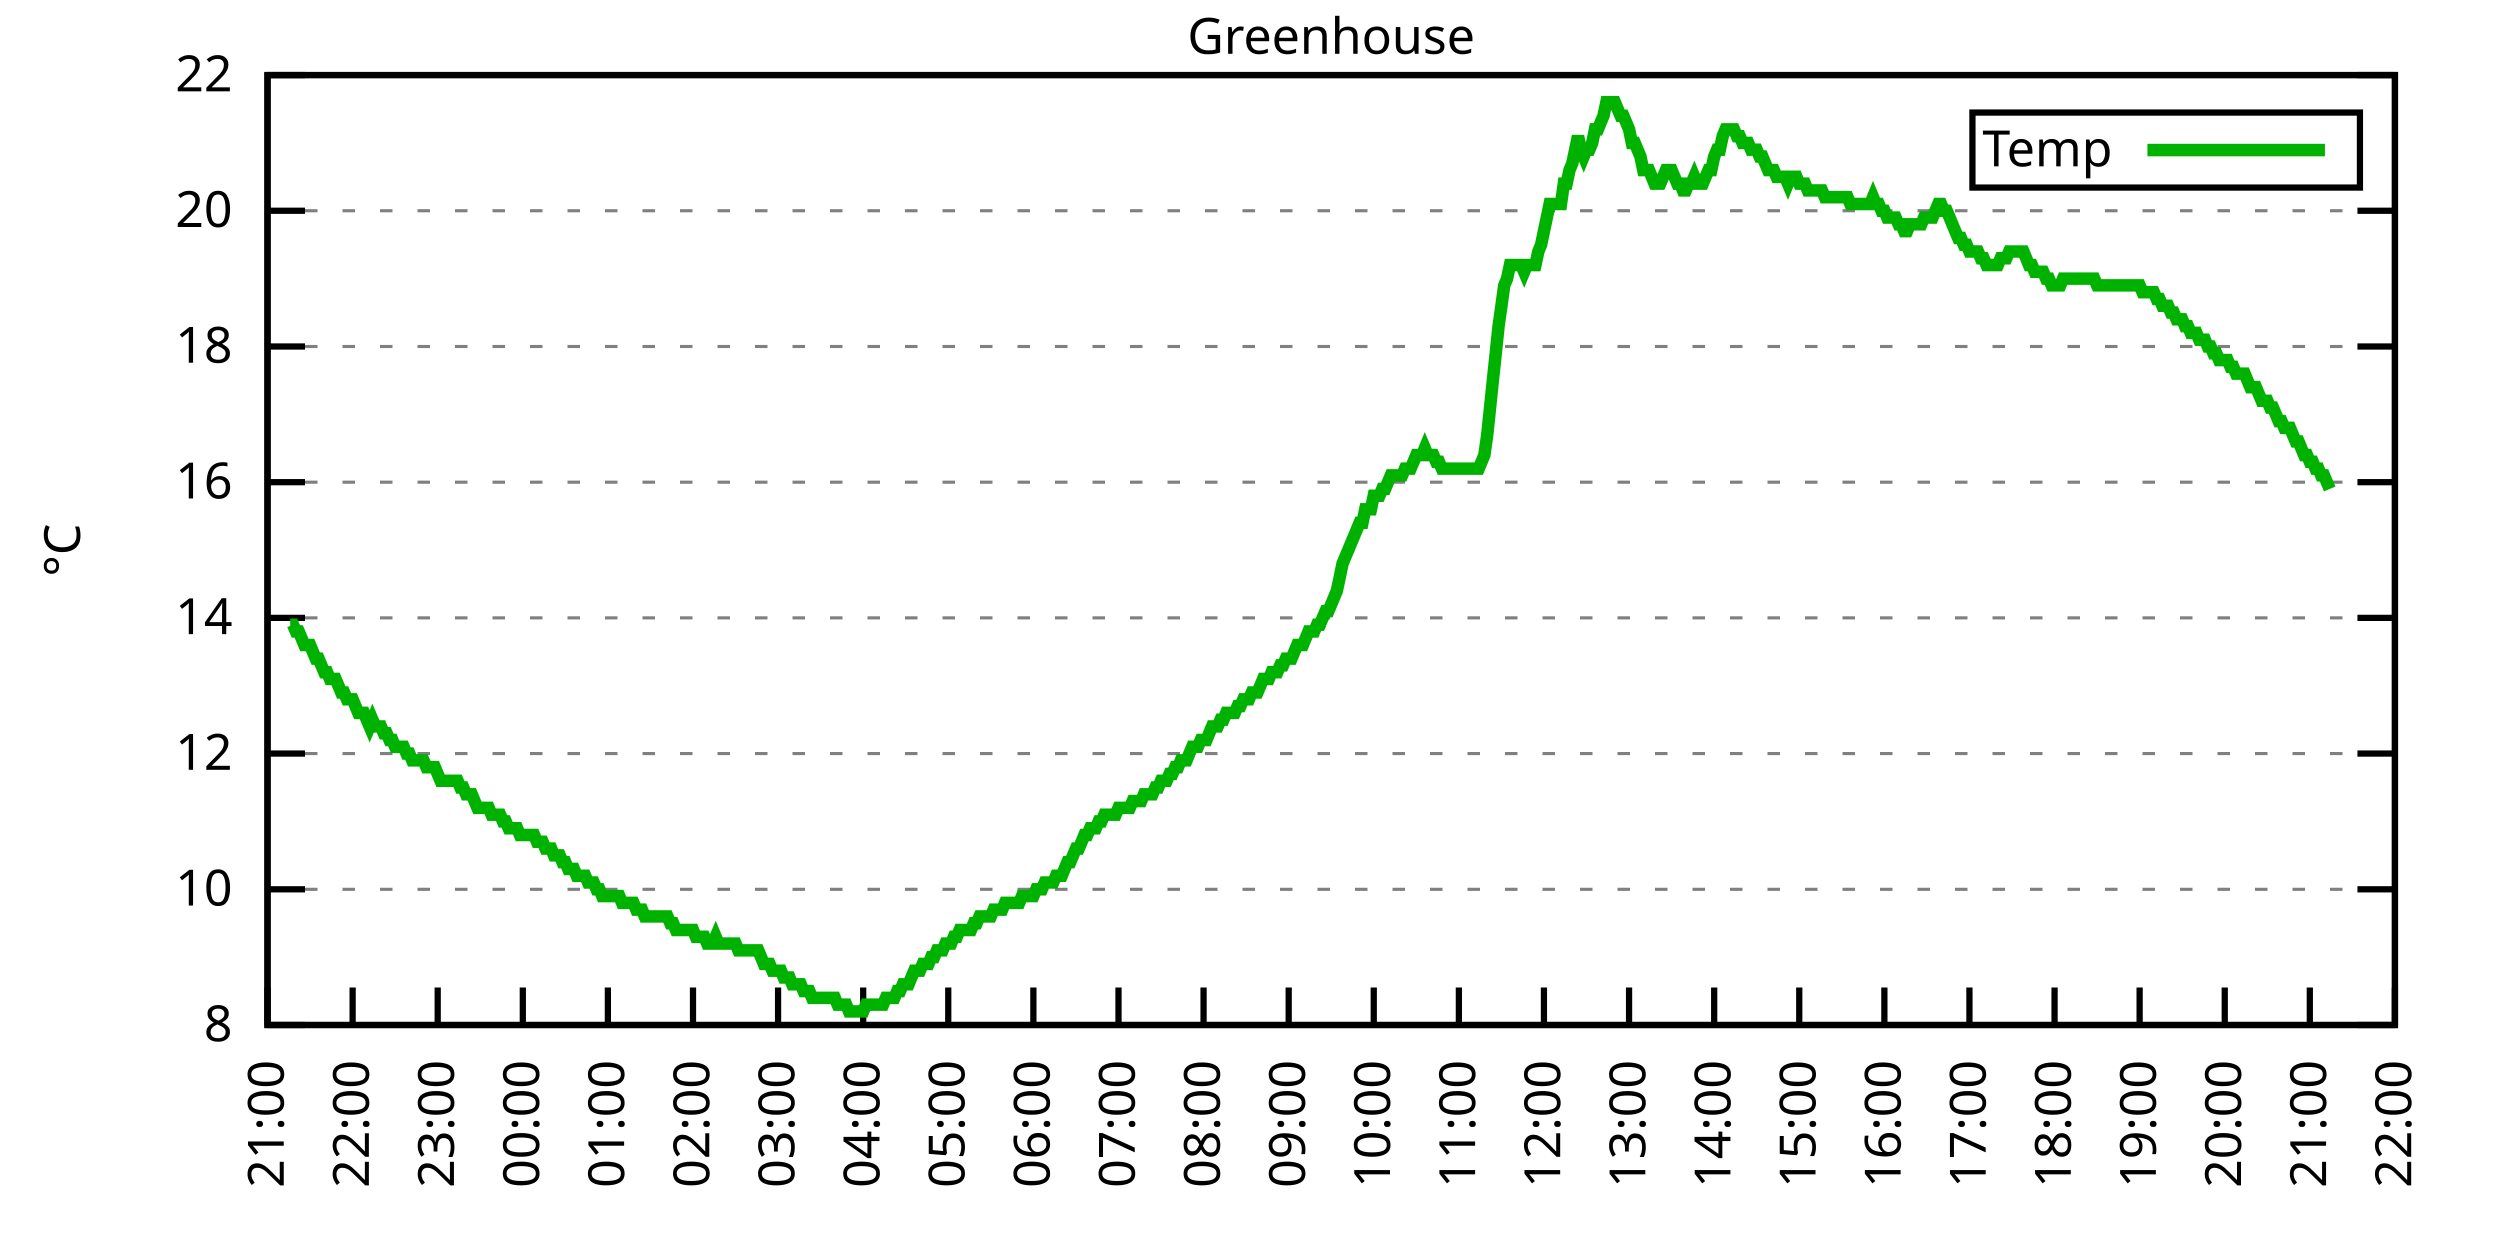
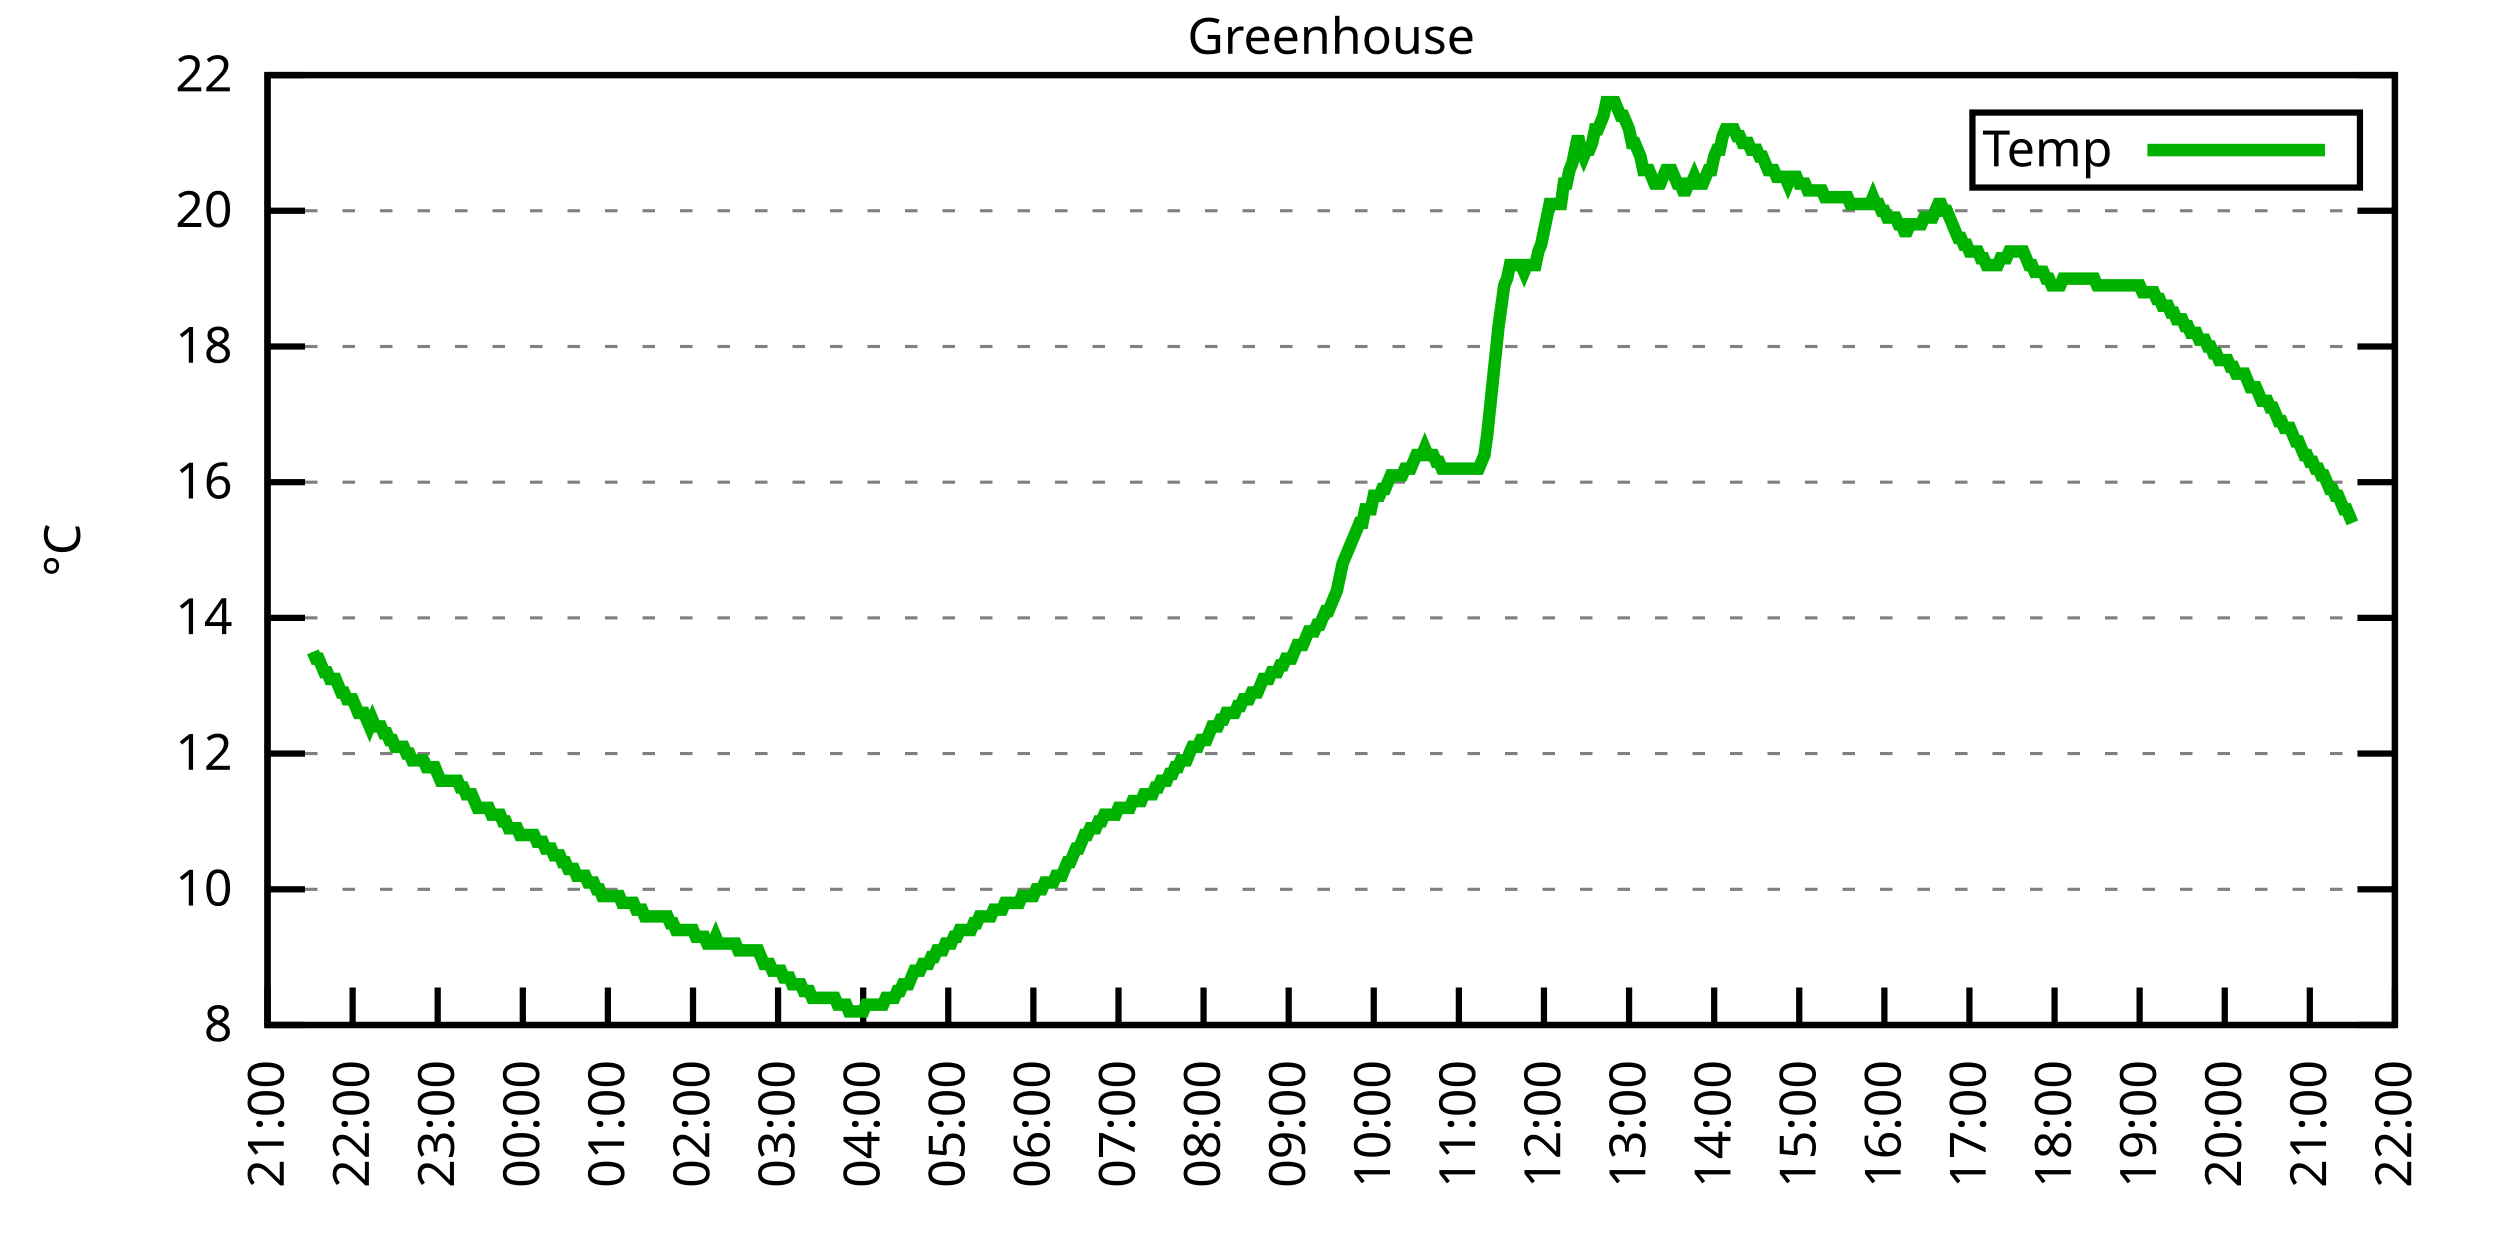
<svg xmlns="http://www.w3.org/2000/svg" xmlns:xlink="http://www.w3.org/1999/xlink" width="400" height="200" viewBox="0 0 400 200">
  <g id="gnuplot_canvas">
    <rect x="0" y="0" width="400" height="200" fill="none" />
    <defs>
      <circle id="gpDot" r="0.5" stroke-width="0.5" stroke="currentColor" />
      <path id="gpPt0" stroke-width="0.333" stroke="currentColor" d="M-1,0 h2 M0,-1 v2" />
      <path id="gpPt1" stroke-width="0.333" stroke="currentColor" d="M-1,-1 L1,1 M1,-1 L-1,1" />
      <path id="gpPt2" stroke-width="0.333" stroke="currentColor" d="M-1,0 L1,0 M0,-1 L0,1 M-1,-1 L1,1 M-1,1 L1,-1" />
      <rect id="gpPt3" stroke-width="0.333" stroke="currentColor" x="-1" y="-1" width="2" height="2" />
      <rect id="gpPt4" stroke-width="0.333" stroke="currentColor" fill="currentColor" x="-1" y="-1" width="2" height="2" />
      <circle id="gpPt5" stroke-width="0.333" stroke="currentColor" cx="0" cy="0" r="1" />
      <use xlink:href="#gpPt5" id="gpPt6" fill="currentColor" stroke="none" />
      <path id="gpPt7" stroke-width="0.333" stroke="currentColor" d="M0,-1.33 L-1.33,0.67 L1.33,0.67 z" />
      <use xlink:href="#gpPt7" id="gpPt8" fill="currentColor" stroke="none" />
      <use xlink:href="#gpPt7" id="gpPt9" stroke="currentColor" transform="rotate(180)" />
      <use xlink:href="#gpPt9" id="gpPt10" fill="currentColor" stroke="none" />
      <use xlink:href="#gpPt3" id="gpPt11" stroke="currentColor" transform="rotate(45)" />
      <use xlink:href="#gpPt11" id="gpPt12" fill="currentColor" stroke="none" />
      <path id="gpPt13" stroke-width="0.333" stroke="currentColor" d="M0,1.330 L1.265,0.411 L0.782,-1.067 L-0.782,-1.076 L-1.265,0.411 z" />
      <use xlink:href="#gpPt13" id="gpPt14" fill="currentColor" stroke="none" />
      <filter id="textbox" filterUnits="objectBoundingBox" x="0" y="0" height="1" width="1">
        <feFlood flood-color="white" flood-opacity="1" result="bgnd" />
        <feComposite in="SourceGraphic" in2="bgnd" operator="atop" />
      </filter>
      <filter id="greybox" filterUnits="objectBoundingBox" x="0" y="0" height="1" width="1">
        <feFlood flood-color="lightgrey" flood-opacity="1" result="grey" />
        <feComposite in="SourceGraphic" in2="grey" operator="atop" />
      </filter>
    </defs>
    <g fill="none" color="white" stroke="currentColor" stroke-width="1.00" stroke-linecap="butt" stroke-linejoin="miter">
</g>
    <g fill="none" color="black" stroke="currentColor" stroke-width="1.00" stroke-linecap="butt" stroke-linejoin="miter">
      <g stroke="none" shape-rendering="crispEdges">
        <polygon fill="rgb(255, 255, 255)" points="42.80,164.00 383.18,164.00 383.18,12.02 42.80,12.02 " />
      </g>
    </g>
    <g fill="none" color="black" stroke="currentColor" stroke-width="1.00" stroke-linecap="butt" stroke-linejoin="miter">
</g>
    <g fill="none" color="black" stroke="black" stroke-width="0.50" stroke-linecap="butt" stroke-linejoin="miter">
</g>
    <g fill="none" color="gray" stroke="currentColor" stroke-width="0.50" stroke-linecap="butt" stroke-linejoin="miter">
      <path stroke="gray" stroke-dasharray="2,4" class="gridline" d="M42.80,164.00 L383.19,164.00  " />
    </g>
    <g fill="none" color="gray" stroke="gray" stroke-width="1.00" stroke-linecap="butt" stroke-linejoin="miter">
</g>
    <g fill="none" color="black" stroke="currentColor" stroke-width="1.00" stroke-linecap="butt" stroke-linejoin="miter">
      <path stroke="black" d="M42.80,164.00 L48.80,164.00 M383.19,164.00 L377.19,164.00  " />
      <g transform="translate(37.20,166.60)" stroke="none" fill="black" font-family="Sans" font-size="8.00" text-anchor="end">
        <text>
          <tspan font-family="Sans"> 8</tspan>
        </text>
      </g>
    </g>
    <g fill="none" color="black" stroke="currentColor" stroke-width="1.00" stroke-linecap="butt" stroke-linejoin="miter">
</g>
    <g fill="none" color="black" stroke="black" stroke-width="0.50" stroke-linecap="butt" stroke-linejoin="miter">
</g>
    <g fill="none" color="gray" stroke="currentColor" stroke-width="0.50" stroke-linecap="butt" stroke-linejoin="miter">
      <path stroke="gray" stroke-dasharray="2,4" class="gridline" d="M42.80,142.29 L383.19,142.29  " />
    </g>
    <g fill="none" color="gray" stroke="gray" stroke-width="1.00" stroke-linecap="butt" stroke-linejoin="miter">
</g>
    <g fill="none" color="black" stroke="currentColor" stroke-width="1.00" stroke-linecap="butt" stroke-linejoin="miter">
      <path stroke="black" d="M42.80,142.29 L48.80,142.29 M383.19,142.29 L377.19,142.29  " />
      <g transform="translate(37.20,144.89)" stroke="none" fill="black" font-family="Sans" font-size="8.00" text-anchor="end">
        <text>
          <tspan font-family="Sans"> 10</tspan>
        </text>
      </g>
    </g>
    <g fill="none" color="black" stroke="currentColor" stroke-width="1.00" stroke-linecap="butt" stroke-linejoin="miter">
</g>
    <g fill="none" color="black" stroke="black" stroke-width="0.50" stroke-linecap="butt" stroke-linejoin="miter">
</g>
    <g fill="none" color="gray" stroke="currentColor" stroke-width="0.50" stroke-linecap="butt" stroke-linejoin="miter">
      <path stroke="gray" stroke-dasharray="2,4" class="gridline" d="M42.80,120.57 L383.19,120.57  " />
    </g>
    <g fill="none" color="gray" stroke="gray" stroke-width="1.00" stroke-linecap="butt" stroke-linejoin="miter">
</g>
    <g fill="none" color="black" stroke="currentColor" stroke-width="1.00" stroke-linecap="butt" stroke-linejoin="miter">
      <path stroke="black" d="M42.80,120.57 L48.80,120.57 M383.19,120.57 L377.19,120.57  " />
      <g transform="translate(37.20,123.17)" stroke="none" fill="black" font-family="Sans" font-size="8.00" text-anchor="end">
        <text>
          <tspan font-family="Sans"> 12</tspan>
        </text>
      </g>
    </g>
    <g fill="none" color="black" stroke="currentColor" stroke-width="1.00" stroke-linecap="butt" stroke-linejoin="miter">
</g>
    <g fill="none" color="black" stroke="black" stroke-width="0.50" stroke-linecap="butt" stroke-linejoin="miter">
</g>
    <g fill="none" color="gray" stroke="currentColor" stroke-width="0.50" stroke-linecap="butt" stroke-linejoin="miter">
      <path stroke="gray" stroke-dasharray="2,4" class="gridline" d="M42.80,98.86 L383.19,98.86  " />
    </g>
    <g fill="none" color="gray" stroke="gray" stroke-width="1.00" stroke-linecap="butt" stroke-linejoin="miter">
</g>
    <g fill="none" color="black" stroke="currentColor" stroke-width="1.00" stroke-linecap="butt" stroke-linejoin="miter">
      <path stroke="black" d="M42.80,98.86 L48.80,98.86 M383.19,98.86 L377.19,98.86  " />
      <g transform="translate(37.20,101.46)" stroke="none" fill="black" font-family="Sans" font-size="8.00" text-anchor="end">
        <text>
          <tspan font-family="Sans"> 14</tspan>
        </text>
      </g>
    </g>
    <g fill="none" color="black" stroke="currentColor" stroke-width="1.00" stroke-linecap="butt" stroke-linejoin="miter">
</g>
    <g fill="none" color="black" stroke="black" stroke-width="0.50" stroke-linecap="butt" stroke-linejoin="miter">
</g>
    <g fill="none" color="gray" stroke="currentColor" stroke-width="0.50" stroke-linecap="butt" stroke-linejoin="miter">
      <path stroke="gray" stroke-dasharray="2,4" class="gridline" d="M42.80,77.15 L383.19,77.15  " />
    </g>
    <g fill="none" color="gray" stroke="gray" stroke-width="1.00" stroke-linecap="butt" stroke-linejoin="miter">
</g>
    <g fill="none" color="black" stroke="currentColor" stroke-width="1.00" stroke-linecap="butt" stroke-linejoin="miter">
      <path stroke="black" d="M42.80,77.15 L48.80,77.15 M383.19,77.15 L377.19,77.15  " />
      <g transform="translate(37.20,79.75)" stroke="none" fill="black" font-family="Sans" font-size="8.00" text-anchor="end">
        <text>
          <tspan font-family="Sans"> 16</tspan>
        </text>
      </g>
    </g>
    <g fill="none" color="black" stroke="currentColor" stroke-width="1.00" stroke-linecap="butt" stroke-linejoin="miter">
</g>
    <g fill="none" color="black" stroke="black" stroke-width="0.50" stroke-linecap="butt" stroke-linejoin="miter">
</g>
    <g fill="none" color="gray" stroke="currentColor" stroke-width="0.50" stroke-linecap="butt" stroke-linejoin="miter">
      <path stroke="gray" stroke-dasharray="2,4" class="gridline" d="M42.80,55.44 L383.19,55.44  " />
    </g>
    <g fill="none" color="gray" stroke="gray" stroke-width="1.00" stroke-linecap="butt" stroke-linejoin="miter">
</g>
    <g fill="none" color="black" stroke="currentColor" stroke-width="1.00" stroke-linecap="butt" stroke-linejoin="miter">
      <path stroke="black" d="M42.80,55.44 L48.80,55.44 M383.19,55.44 L377.19,55.44  " />
      <g transform="translate(37.20,58.04)" stroke="none" fill="black" font-family="Sans" font-size="8.00" text-anchor="end">
        <text>
          <tspan font-family="Sans"> 18</tspan>
        </text>
      </g>
    </g>
    <g fill="none" color="black" stroke="currentColor" stroke-width="1.00" stroke-linecap="butt" stroke-linejoin="miter">
</g>
    <g fill="none" color="black" stroke="black" stroke-width="0.50" stroke-linecap="butt" stroke-linejoin="miter">
</g>
    <g fill="none" color="gray" stroke="currentColor" stroke-width="0.50" stroke-linecap="butt" stroke-linejoin="miter">
      <path stroke="gray" stroke-dasharray="2,4" class="gridline" d="M42.80,33.72 L383.19,33.72  " />
    </g>
    <g fill="none" color="gray" stroke="gray" stroke-width="1.00" stroke-linecap="butt" stroke-linejoin="miter">
</g>
    <g fill="none" color="black" stroke="currentColor" stroke-width="1.00" stroke-linecap="butt" stroke-linejoin="miter">
      <path stroke="black" d="M42.80,33.72 L48.80,33.72 M383.19,33.72 L377.19,33.72  " />
      <g transform="translate(37.20,36.32)" stroke="none" fill="black" font-family="Sans" font-size="8.00" text-anchor="end">
        <text>
          <tspan font-family="Sans"> 20</tspan>
        </text>
      </g>
    </g>
    <g fill="none" color="black" stroke="currentColor" stroke-width="1.00" stroke-linecap="butt" stroke-linejoin="miter">
</g>
    <g fill="none" color="black" stroke="black" stroke-width="0.50" stroke-linecap="butt" stroke-linejoin="miter">
</g>
    <g fill="none" color="gray" stroke="currentColor" stroke-width="0.50" stroke-linecap="butt" stroke-linejoin="miter">
      <path stroke="gray" stroke-dasharray="2,4" class="gridline" d="M42.80,12.01 L383.19,12.01  " />
    </g>
    <g fill="none" color="gray" stroke="gray" stroke-width="1.00" stroke-linecap="butt" stroke-linejoin="miter">
</g>
    <g fill="none" color="black" stroke="currentColor" stroke-width="1.00" stroke-linecap="butt" stroke-linejoin="miter">
      <path stroke="black" d="M42.80,12.01 L48.80,12.01 M383.19,12.01 L377.19,12.01  " />
      <g transform="translate(37.20,14.61)" stroke="none" fill="black" font-family="Sans" font-size="8.00" text-anchor="end">
        <text>
          <tspan font-family="Sans"> 22</tspan>
        </text>
      </g>
    </g>
    <g fill="none" color="black" stroke="currentColor" stroke-width="1.00" stroke-linecap="butt" stroke-linejoin="miter">
      <path stroke="black" d="M42.80,164.00 L42.80,158.00  " />
      <g transform="translate(45.40,169.60) rotate(270.00)" stroke="none" fill="black" font-family="Sans" font-size="8.00" text-anchor="end">
        <text>
          <tspan font-family="Sans">21:00</tspan>
        </text>
      </g>
    </g>
    <g fill="none" color="black" stroke="currentColor" stroke-width="1.00" stroke-linecap="butt" stroke-linejoin="miter">
      <path stroke="black" d="M56.42,164.00 L56.42,158.00  " />
      <g transform="translate(59.02,169.60) rotate(270.00)" stroke="none" fill="black" font-family="Sans" font-size="8.00" text-anchor="end">
        <text>
          <tspan font-family="Sans">22:00</tspan>
        </text>
      </g>
    </g>
    <g fill="none" color="black" stroke="currentColor" stroke-width="1.00" stroke-linecap="butt" stroke-linejoin="miter">
      <path stroke="black" d="M70.03,164.00 L70.03,158.00  " />
      <g transform="translate(72.63,169.60) rotate(270.00)" stroke="none" fill="black" font-family="Sans" font-size="8.00" text-anchor="end">
        <text>
          <tspan font-family="Sans">23:00</tspan>
        </text>
      </g>
    </g>
    <g fill="none" color="black" stroke="currentColor" stroke-width="1.00" stroke-linecap="butt" stroke-linejoin="miter">
      <path stroke="black" d="M83.65,164.00 L83.65,158.00  " />
      <g transform="translate(86.25,169.60) rotate(270.00)" stroke="none" fill="black" font-family="Sans" font-size="8.00" text-anchor="end">
        <text>
          <tspan font-family="Sans">00:00</tspan>
        </text>
      </g>
    </g>
    <g fill="none" color="black" stroke="currentColor" stroke-width="1.00" stroke-linecap="butt" stroke-linejoin="miter">
      <path stroke="black" d="M97.26,164.00 L97.26,158.00  " />
      <g transform="translate(99.86,169.60) rotate(270.00)" stroke="none" fill="black" font-family="Sans" font-size="8.00" text-anchor="end">
        <text>
          <tspan font-family="Sans">01:00</tspan>
        </text>
      </g>
    </g>
    <g fill="none" color="black" stroke="currentColor" stroke-width="1.00" stroke-linecap="butt" stroke-linejoin="miter">
      <path stroke="black" d="M110.88,164.00 L110.88,158.00  " />
      <g transform="translate(113.48,169.60) rotate(270.00)" stroke="none" fill="black" font-family="Sans" font-size="8.00" text-anchor="end">
        <text>
          <tspan font-family="Sans">02:00</tspan>
        </text>
      </g>
    </g>
    <g fill="none" color="black" stroke="currentColor" stroke-width="1.00" stroke-linecap="butt" stroke-linejoin="miter">
      <path stroke="black" d="M124.49,164.00 L124.49,158.00  " />
      <g transform="translate(127.09,169.60) rotate(270.00)" stroke="none" fill="black" font-family="Sans" font-size="8.00" text-anchor="end">
        <text>
          <tspan font-family="Sans">03:00</tspan>
        </text>
      </g>
    </g>
    <g fill="none" color="black" stroke="currentColor" stroke-width="1.00" stroke-linecap="butt" stroke-linejoin="miter">
      <path stroke="black" d="M138.11,164.00 L138.11,158.00  " />
      <g transform="translate(140.71,169.60) rotate(270.00)" stroke="none" fill="black" font-family="Sans" font-size="8.00" text-anchor="end">
        <text>
          <tspan font-family="Sans">04:00</tspan>
        </text>
      </g>
    </g>
    <g fill="none" color="black" stroke="currentColor" stroke-width="1.00" stroke-linecap="butt" stroke-linejoin="miter">
      <path stroke="black" d="M151.72,164.00 L151.72,158.00  " />
      <g transform="translate(154.32,169.60) rotate(270.00)" stroke="none" fill="black" font-family="Sans" font-size="8.00" text-anchor="end">
        <text>
          <tspan font-family="Sans">05:00</tspan>
        </text>
      </g>
    </g>
    <g fill="none" color="black" stroke="currentColor" stroke-width="1.00" stroke-linecap="butt" stroke-linejoin="miter">
      <path stroke="black" d="M165.34,164.00 L165.34,158.00  " />
      <g transform="translate(167.94,169.60) rotate(270.00)" stroke="none" fill="black" font-family="Sans" font-size="8.00" text-anchor="end">
        <text>
          <tspan font-family="Sans">06:00</tspan>
        </text>
      </g>
    </g>
    <g fill="none" color="black" stroke="currentColor" stroke-width="1.00" stroke-linecap="butt" stroke-linejoin="miter">
      <path stroke="black" d="M178.96,164.00 L178.96,158.00  " />
      <g transform="translate(181.56,169.60) rotate(270.00)" stroke="none" fill="black" font-family="Sans" font-size="8.00" text-anchor="end">
        <text>
          <tspan font-family="Sans">07:00</tspan>
        </text>
      </g>
    </g>
    <g fill="none" color="black" stroke="currentColor" stroke-width="1.00" stroke-linecap="butt" stroke-linejoin="miter">
      <path stroke="black" d="M192.57,164.00 L192.57,158.00  " />
      <g transform="translate(195.17,169.60) rotate(270.00)" stroke="none" fill="black" font-family="Sans" font-size="8.00" text-anchor="end">
        <text>
          <tspan font-family="Sans">08:00</tspan>
        </text>
      </g>
    </g>
    <g fill="none" color="black" stroke="currentColor" stroke-width="1.00" stroke-linecap="butt" stroke-linejoin="miter">
      <path stroke="black" d="M206.19,164.00 L206.19,158.00  " />
      <g transform="translate(208.79,169.60) rotate(270.00)" stroke="none" fill="black" font-family="Sans" font-size="8.00" text-anchor="end">
        <text>
          <tspan font-family="Sans">09:00</tspan>
        </text>
      </g>
    </g>
    <g fill="none" color="black" stroke="currentColor" stroke-width="1.00" stroke-linecap="butt" stroke-linejoin="miter">
      <path stroke="black" d="M219.80,164.00 L219.80,158.00  " />
      <g transform="translate(222.40,169.60) rotate(270.00)" stroke="none" fill="black" font-family="Sans" font-size="8.00" text-anchor="end">
        <text>
          <tspan font-family="Sans">10:00</tspan>
        </text>
      </g>
    </g>
    <g fill="none" color="black" stroke="currentColor" stroke-width="1.00" stroke-linecap="butt" stroke-linejoin="miter">
      <path stroke="black" d="M233.42,164.00 L233.42,158.00  " />
      <g transform="translate(236.02,169.60) rotate(270.00)" stroke="none" fill="black" font-family="Sans" font-size="8.00" text-anchor="end">
        <text>
          <tspan font-family="Sans">11:00</tspan>
        </text>
      </g>
    </g>
    <g fill="none" color="black" stroke="currentColor" stroke-width="1.00" stroke-linecap="butt" stroke-linejoin="miter">
      <path stroke="black" d="M247.03,164.00 L247.03,158.00  " />
      <g transform="translate(249.63,169.60) rotate(270.00)" stroke="none" fill="black" font-family="Sans" font-size="8.00" text-anchor="end">
        <text>
          <tspan font-family="Sans">12:00</tspan>
        </text>
      </g>
    </g>
    <g fill="none" color="black" stroke="currentColor" stroke-width="1.00" stroke-linecap="butt" stroke-linejoin="miter">
      <path stroke="black" d="M260.65,164.00 L260.65,158.00  " />
      <g transform="translate(263.25,169.60) rotate(270.00)" stroke="none" fill="black" font-family="Sans" font-size="8.00" text-anchor="end">
        <text>
          <tspan font-family="Sans">13:00</tspan>
        </text>
      </g>
    </g>
    <g fill="none" color="black" stroke="currentColor" stroke-width="1.00" stroke-linecap="butt" stroke-linejoin="miter">
      <path stroke="black" d="M274.27,164.00 L274.27,158.00  " />
      <g transform="translate(276.87,169.60) rotate(270.00)" stroke="none" fill="black" font-family="Sans" font-size="8.00" text-anchor="end">
        <text>
          <tspan font-family="Sans">14:00</tspan>
        </text>
      </g>
    </g>
    <g fill="none" color="black" stroke="currentColor" stroke-width="1.00" stroke-linecap="butt" stroke-linejoin="miter">
      <path stroke="black" d="M287.88,164.00 L287.88,158.00  " />
      <g transform="translate(290.48,169.60) rotate(270.00)" stroke="none" fill="black" font-family="Sans" font-size="8.00" text-anchor="end">
        <text>
          <tspan font-family="Sans">15:00</tspan>
        </text>
      </g>
    </g>
    <g fill="none" color="black" stroke="currentColor" stroke-width="1.00" stroke-linecap="butt" stroke-linejoin="miter">
      <path stroke="black" d="M301.50,164.00 L301.50,158.00  " />
      <g transform="translate(304.10,169.60) rotate(270.00)" stroke="none" fill="black" font-family="Sans" font-size="8.00" text-anchor="end">
        <text>
          <tspan font-family="Sans">16:00</tspan>
        </text>
      </g>
    </g>
    <g fill="none" color="black" stroke="currentColor" stroke-width="1.00" stroke-linecap="butt" stroke-linejoin="miter">
      <path stroke="black" d="M315.11,164.00 L315.11,158.00  " />
      <g transform="translate(317.71,169.60) rotate(270.00)" stroke="none" fill="black" font-family="Sans" font-size="8.00" text-anchor="end">
        <text>
          <tspan font-family="Sans">17:00</tspan>
        </text>
      </g>
    </g>
    <g fill="none" color="black" stroke="currentColor" stroke-width="1.00" stroke-linecap="butt" stroke-linejoin="miter">
      <path stroke="black" d="M328.73,164.00 L328.73,158.00  " />
      <g transform="translate(331.33,169.60) rotate(270.00)" stroke="none" fill="black" font-family="Sans" font-size="8.00" text-anchor="end">
        <text>
          <tspan font-family="Sans">18:00</tspan>
        </text>
      </g>
    </g>
    <g fill="none" color="black" stroke="currentColor" stroke-width="1.00" stroke-linecap="butt" stroke-linejoin="miter">
      <path stroke="black" d="M342.34,164.00 L342.34,158.00  " />
      <g transform="translate(344.94,169.60) rotate(270.00)" stroke="none" fill="black" font-family="Sans" font-size="8.00" text-anchor="end">
        <text>
          <tspan font-family="Sans">19:00</tspan>
        </text>
      </g>
    </g>
    <g fill="none" color="black" stroke="currentColor" stroke-width="1.00" stroke-linecap="butt" stroke-linejoin="miter">
      <path stroke="black" d="M355.96,164.00 L355.96,158.00  " />
      <g transform="translate(358.56,169.60) rotate(270.00)" stroke="none" fill="black" font-family="Sans" font-size="8.00" text-anchor="end">
        <text>
          <tspan font-family="Sans">20:00</tspan>
        </text>
      </g>
    </g>
    <g fill="none" color="black" stroke="currentColor" stroke-width="1.00" stroke-linecap="butt" stroke-linejoin="miter">
      <path stroke="black" d="M369.57,164.00 L369.57,158.00  " />
      <g transform="translate(372.17,169.60) rotate(270.00)" stroke="none" fill="black" font-family="Sans" font-size="8.00" text-anchor="end">
        <text>
          <tspan font-family="Sans">21:00</tspan>
        </text>
      </g>
    </g>
    <g fill="none" color="black" stroke="currentColor" stroke-width="1.00" stroke-linecap="butt" stroke-linejoin="miter">
      <path stroke="black" d="M383.19,164.00 L383.19,158.00  " />
      <g transform="translate(385.79,169.60) rotate(270.00)" stroke="none" fill="black" font-family="Sans" font-size="8.00" text-anchor="end">
        <text>
          <tspan font-family="Sans">22:00</tspan>
        </text>
      </g>
    </g>
    <g fill="none" color="black" stroke="currentColor" stroke-width="1.00" stroke-linecap="butt" stroke-linejoin="miter">
</g>
    <g fill="none" color="black" stroke="currentColor" stroke-width="1.00" stroke-linecap="butt" stroke-linejoin="miter">
      <path stroke="black" d="M42.80,12.01 L42.80,164.00 L383.19,164.00 L383.19,12.01 L42.80,12.01 Z  " />
    </g>
    <g fill="none" color="black" stroke="currentColor" stroke-width="1.00" stroke-linecap="butt" stroke-linejoin="miter">
</g>
    <g fill="none" color="black" stroke="currentColor" stroke-width="1.00" stroke-linecap="butt" stroke-linejoin="miter">
      <path stroke="black" d="M315.59,30.01 L315.59,18.01 L377.59,18.01 L377.59,30.01 L315.59,30.01 Z  " />
    </g>
    <g id="Greenhouse_plot_1">
      <g fill="none" color="white" stroke="black" stroke-width="2.00" stroke-linecap="butt" stroke-linejoin="miter">
</g>
      <g fill="none" color="black" stroke="currentColor" stroke-width="2.00" stroke-linecap="butt" stroke-linejoin="miter">
        <g transform="translate(337.99,26.61)" stroke="none" fill="black" font-family="Sans" font-size="8.00" text-anchor="end">
          <text>
            <tspan font-family="Sans">Temp</tspan>
          </text>
        </g>
      </g>
      <g fill="none" color="black" stroke="currentColor" stroke-width="2.00" stroke-linecap="butt" stroke-linejoin="miter">
-         <path stroke="rgb(  0, 178,   0)" d="M343.59,24.01 L371.99,24.01 M46.43,99.95 L46.88,99.95 L47.34,101.03 L47.79,101.03 L48.25,102.12 L48.70,103.20   L49.15,103.20 L49.61,103.20 L50.06,104.29 L50.52,105.38 L50.97,105.38 L51.42,106.46 L51.88,107.55 L52.33,107.55   L52.78,108.63 L53.24,108.63 L53.69,108.63 L54.15,109.72 L54.60,110.80 L55.05,110.80 L55.51,111.89 L55.96,111.89   L56.42,111.89 L56.87,112.97 L57.32,114.06 L57.78,114.06 L58.23,114.06 L58.68,115.15 L59.14,116.23 L59.59,115.15   L60.05,116.23 L60.50,116.23 L60.95,116.23 L61.41,117.32 L61.86,117.32 L62.32,118.40 L62.77,118.40 L63.22,119.49   L63.68,119.49 L64.13,119.49 L64.58,119.49 L65.04,120.57 L65.49,120.57 L65.95,121.66 L66.40,121.66 L66.85,121.66   L67.31,121.66 L67.76,121.66 L68.22,122.75 L68.67,122.75 L69.12,122.75 L69.58,122.75 L70.03,123.83 L70.49,124.92   L70.94,124.92 L71.39,124.92 L71.85,124.92 L72.30,124.92 L72.75,124.92 L73.21,124.92 L73.66,126.00 L74.12,126.00   L74.57,127.09 L75.02,127.09 L75.48,127.09 L75.93,128.17 L76.39,129.26 L76.84,129.26 L77.29,129.26 L77.75,129.26   L78.20,129.26 L78.65,130.35 L79.11,130.35 L79.56,130.35 L80.02,130.35 L80.47,131.43 L80.92,131.43 L81.38,132.52   L81.83,132.52 L82.29,132.52 L82.74,132.52 L83.19,133.60 L83.65,133.60 L84.10,133.60 L84.55,133.60 L85.01,133.60   L85.46,133.60 L85.92,134.69 L86.37,134.69 L86.82,134.69 L87.28,135.77 L87.73,135.77 L88.19,135.77 L88.64,136.86   L89.09,136.86 L89.55,136.86 L90.00,137.94 L90.45,137.94 L90.91,139.03 L91.36,139.03 L91.82,139.03 L92.27,140.12   L92.72,140.12 L93.18,140.12 L93.63,140.12 L94.09,141.20 L94.54,141.20 L94.99,141.20 L95.45,142.29 L95.90,142.29   L96.35,143.37 L96.81,143.37 L97.26,143.37 L97.72,143.37 L98.17,143.37 L98.62,143.37 L99.08,143.37 L99.53,144.46   L99.99,144.46 L100.44,144.46 L100.89,144.46 L101.35,144.46 L101.80,145.54 L102.25,145.54 L102.71,145.54 L103.16,146.63   L103.62,146.63 L104.07,146.63 L104.52,146.63 L104.98,146.63 L105.43,146.63 L105.89,146.63 L106.34,146.63 L106.79,146.63   L107.25,147.72 L107.70,147.72 L108.15,148.80 L108.61,148.80 L109.06,148.80 L109.52,148.80 L109.97,148.80 L110.42,148.80   L110.88,148.80 L111.33,149.89 L111.79,149.89 L112.24,149.89 L112.69,149.89 L113.15,150.97 L113.60,150.97 L114.05,150.97   L114.51,149.89 L114.96,150.97 L115.42,150.97 L115.87,150.97 L116.32,150.97 L116.78,150.97 L117.23,150.97 L117.69,150.97   L118.14,152.06 L118.59,152.06 L119.05,152.06 L119.50,152.06 L119.96,152.06 L120.41,152.06 L120.86,152.06 L121.32,152.06   L121.77,153.14 L122.22,154.23 L122.68,154.23 L123.13,154.23 L123.59,155.31 L124.04,155.31 L124.49,155.31 L124.95,155.31   L125.40,156.40 L125.86,156.40 L126.31,156.40 L126.76,157.49 L127.22,157.49 L127.67,157.49 L128.12,157.49 L128.58,158.57   L129.03,158.57 L129.49,158.57 L129.94,159.66 L130.39,159.66 L130.85,159.66 L131.30,159.66 L131.76,159.66 L132.21,159.66   L132.66,159.66 L133.12,159.66 L133.57,159.66 L134.02,160.74 L134.48,160.74 L134.93,160.74 L135.39,160.74 L135.84,161.83   L136.29,161.83 L136.75,161.83 L137.20,161.83 L137.66,161.83 L138.11,161.83 L138.56,160.74 L139.02,160.74 L139.47,160.74   L139.92,160.74 L140.38,160.74 L140.83,160.74 L141.29,160.74 L141.74,159.66 L142.19,159.66 L142.65,159.66 L143.10,159.66   L143.56,158.57 L144.01,158.57 L144.46,157.49 L144.92,157.49 L145.37,157.49 L145.82,156.40 L146.28,155.31 L146.73,155.31   L147.19,155.31 L147.64,154.23 L148.09,154.23 L148.55,154.23 L149.00,153.14 L149.46,153.14 L149.91,152.06 L150.36,152.06   L150.82,152.06 L151.27,150.97 L151.72,150.97 L152.18,150.97 L152.63,149.89 L153.09,149.89 L153.54,148.80 L153.99,148.80   L154.45,148.80 L154.90,148.80 L155.36,148.80 L155.81,147.72 L156.26,147.72 L156.72,146.63 L157.17,146.63 L157.62,146.63   L158.08,146.63 L158.53,146.63 L158.99,145.54 L159.44,145.54 L159.89,145.54 L160.35,145.54 L160.80,144.46 L161.26,144.46   L161.71,144.46 L162.16,144.46 L162.62,144.46 L163.07,144.46 L163.52,143.37 L163.98,143.37 L164.43,143.37 L164.89,143.37   L165.34,143.37 L165.79,142.29 L166.25,142.29 L166.70,142.29 L167.16,141.20 L167.61,141.20 L168.06,141.20 L168.52,141.20   L168.97,140.12 L169.43,140.12 L169.88,140.12 L170.33,139.03 L170.79,137.94 L171.24,137.94 L171.69,136.86 L172.15,135.77   L172.60,135.77 L173.06,134.69 L173.51,133.60 L173.96,133.60 L174.42,132.52 L174.87,132.52 L175.33,132.52 L175.78,131.43   L176.23,131.43 L176.69,130.35 L177.14,130.35 L177.59,130.35 L178.05,130.35 L178.50,130.35 L178.96,129.26 L179.41,129.26   L179.86,129.26 L180.32,129.26 L180.77,129.26 L181.23,128.17 L181.68,128.17 L182.13,128.17 L182.59,128.17 L183.04,127.09   L183.49,127.09 L183.95,127.09 L184.40,127.09 L184.86,126.00 L185.31,126.00 L185.76,124.92 L186.22,124.92 L186.67,124.92   L187.13,123.83 L187.58,123.83 L188.03,122.75 L188.49,122.75 L188.94,121.66 L189.39,121.66 L189.85,121.66 L190.30,120.57   L190.76,119.49 L191.21,119.49 L191.66,119.49 L192.12,118.40 L192.57,118.40 L193.03,118.40 L193.48,117.32 L193.93,116.23   L194.39,116.23 L194.84,116.23 L195.29,115.15 L195.75,115.15 L196.20,114.06 L196.66,114.06 L197.11,114.06 L197.56,114.06   L198.02,112.97 L198.47,112.97 L198.93,111.89 L199.38,111.89 L199.83,111.89 L200.29,110.80 L200.74,110.80 L201.19,110.80   L201.65,109.72 L202.10,108.63 L202.56,108.63 L203.01,108.63 L203.46,107.55 L203.92,107.55 L204.37,107.55 L204.83,106.46   L205.28,106.46 L205.73,105.38 L206.19,105.38 L206.64,105.38 L207.09,104.29 L207.55,103.20 L208.00,103.20 L208.46,103.20   L208.91,102.12 L209.36,101.03 L209.82,101.03 L210.27,101.03 L210.73,99.95 L211.18,99.95 L211.63,98.86 L212.09,97.78   L212.54,97.78 L213.00,96.69 L213.45,95.60 L213.90,94.52 L214.36,92.35 L214.81,90.18 L215.26,89.09 L215.72,88.00   L216.17,86.92 L216.63,85.83 L217.08,84.75 L217.53,83.66 L217.99,83.66 L218.44,81.49 L218.90,81.49 L219.35,81.49   L219.80,79.32 L220.26,79.32 L220.71,79.32 L221.16,78.23 L221.62,78.23 L222.07,77.15 L222.53,76.06 L222.98,76.06   L223.43,76.06 L223.89,76.06 L224.34,76.06 L224.80,74.98 L225.25,74.98 L225.70,74.98 L226.16,73.89 L226.61,72.81   L227.06,72.81 L227.52,72.81 L227.97,71.72 L228.43,72.81 L228.88,72.81 L229.33,72.81 L229.79,73.89 L230.24,73.89   L230.70,74.98 L231.15,74.98 L231.60,74.98 L232.06,74.98 L232.51,74.98 L232.96,74.98 L233.42,74.98 L233.87,74.98   L234.33,74.98 L234.78,74.98 L235.23,74.98 L235.69,74.98 L236.14,74.98 L236.60,74.98 L237.05,73.89 L237.50,72.81   L237.96,69.55 L238.41,65.21 L238.86,60.86 L239.32,56.52 L239.77,52.18 L240.23,48.92 L240.68,45.66 L241.13,44.58   L241.59,42.41 L242.04,42.41 L242.50,42.41 L242.95,42.41 L243.40,42.41 L243.86,43.49 L244.31,42.41 L244.76,42.41   L245.22,42.41 L245.67,42.41 L246.13,40.24 L246.58,39.15 L247.03,36.98 L247.49,34.81 L247.94,32.64 L248.40,32.64   L248.85,32.64 L249.30,32.64 L249.76,32.64 L250.21,29.38 L250.66,29.38 L251.12,27.21 L251.57,26.12 L252.03,23.95   L252.48,21.78 L252.93,23.95 L253.39,25.04 L253.84,23.95 L254.30,23.95 L254.75,22.87 L255.20,20.70 L255.66,20.70   L256.11,19.61 L256.56,18.52 L257.02,16.35 L257.47,16.35 L257.93,16.35 L258.38,16.35 L258.83,17.44 L259.29,18.52   L259.74,18.52 L260.20,19.61 L260.65,20.70 L261.10,22.87 L261.56,22.87 L262.01,23.95 L262.47,25.04 L262.92,27.21   L263.37,27.21 L263.83,27.21 L264.28,28.29 L264.73,29.38 L265.19,29.38 L265.64,29.38 L266.10,28.29 L266.55,27.21   L267.00,27.21 L267.46,27.21 L267.91,28.29 L268.37,29.38 L268.82,29.38 L269.27,30.47 L269.73,30.47 L270.18,29.38   L270.63,29.38 L271.09,28.29 L271.54,29.38 L272.00,29.38 L272.45,29.38 L272.90,28.29 L273.36,27.21 L273.81,27.21   L274.27,25.04 L274.72,23.95 L275.17,23.95 L275.63,21.78 L276.08,20.70 L276.53,20.70 L276.99,20.70 L277.44,20.70   L277.90,21.78 L278.35,21.78 L278.80,22.87 L279.26,22.87 L279.71,22.87 L280.17,23.95 L280.62,23.95 L281.07,23.95   L281.53,25.04 L281.98,25.04 L282.43,26.12 L282.89,27.21 L283.34,27.21 L283.80,27.21 L284.25,28.29 L284.70,28.29   L285.16,28.29 L285.61,28.29 L286.07,29.38 L286.52,28.29 L286.97,28.29 L287.43,28.29 L287.88,29.38 L288.33,29.38   L288.79,29.38 L289.24,30.47 L289.70,30.47 L290.15,30.47 L290.60,30.47 L291.06,30.47 L291.51,30.47 L291.97,31.55   L292.42,31.55 L292.87,31.55 L293.33,31.55 L293.78,31.55 L294.23,31.55 L294.69,31.55 L295.14,31.55 L295.60,31.55   L296.05,32.64 L296.50,32.64 L296.96,32.64 L297.41,32.64 L297.87,32.64 L298.32,32.64 L298.77,32.64 L299.23,32.64   L299.68,31.55 L300.13,32.64 L300.59,32.64 L301.04,33.72 L301.50,33.72 L301.95,34.81 L302.40,34.81 L302.86,34.81   L303.31,34.81 L303.77,35.89 L304.22,35.89 L304.67,36.98 L305.13,36.98 L305.58,35.89 L306.03,35.89 L306.49,35.89   L306.94,35.89 L307.40,35.89 L307.85,34.81 L308.30,34.81 L308.76,34.81 L309.21,34.81 L309.67,33.72 L310.12,32.64   L310.57,32.64 L311.03,33.72 L311.48,33.72 L311.94,34.81 L312.39,35.89 L312.84,36.98 L313.30,38.07 L313.75,38.07   L314.20,39.15 L314.66,39.15 L315.11,40.24 L315.57,40.24 L316.02,40.24 L316.47,40.24 L316.93,41.32 L317.38,41.32   L317.84,42.41 L318.29,42.41 L318.74,42.41 L319.20,42.41 L319.65,42.41 L320.10,41.32 L320.56,41.32 L321.01,41.32   L321.47,40.24 L321.92,40.24 L322.37,40.24 L322.83,40.24 L323.28,40.24 L323.74,40.24 L324.19,41.32 L324.64,42.41   L325.10,42.41 L325.55,43.49 L326.00,43.49 L326.46,43.49 L326.91,43.49 L327.37,44.58 L327.82,44.58 L328.27,45.66   L328.73,45.66 L329.18,45.66 L329.64,45.66 L330.09,44.58 L330.54,44.58 L331.00,44.58 L331.45,44.58 L331.90,44.58   L332.36,44.58 L332.81,44.58 L333.27,44.58 L333.72,44.58 L334.17,44.58 L334.63,44.58 L335.08,44.58 L335.54,45.66   L335.99,45.66 L336.44,45.66 L336.90,45.66 L337.35,45.66 L337.80,45.66 L338.26,45.66 L338.71,45.66 L339.17,45.66   L339.62,45.66 L340.07,45.66 L340.53,45.66 L340.98,45.66 L341.44,45.66 L341.89,45.66 L342.34,45.66 L342.80,46.75   L343.25,46.75 L343.70,46.75 L344.16,46.75 L344.61,46.75 L345.07,47.84 L345.52,47.84 L345.97,48.92 L346.43,48.92   L346.88,48.92 L347.34,50.01 L347.79,50.01 L348.24,51.09 L348.70,51.09 L349.15,51.09 L349.60,52.18 L350.06,52.18   L350.51,53.26 L350.97,53.26 L351.42,53.26 L351.87,54.35 L352.33,54.35 L352.78,54.35 L353.24,55.44 L353.69,55.44   L354.14,56.52 L354.60,56.52 L355.05,57.61 L355.50,57.61 L355.96,57.61 L356.41,57.61 L356.87,58.69 L357.32,58.69   L357.77,59.78 L358.23,59.78 L358.68,59.78 L359.14,59.78 L359.59,60.86 L360.04,61.95 L360.50,61.95 L360.95,61.95   L361.41,63.04 L361.86,64.12 L362.31,64.12 L362.77,64.12 L363.22,65.21 L363.67,65.21 L364.13,66.29 L364.58,67.38   L365.04,67.38 L365.49,68.46 L365.94,68.46 L366.40,68.46 L366.85,69.55 L367.31,70.63 L367.76,70.63 L368.21,71.72   L368.67,72.81 L369.12,72.81 L369.57,73.89 L370.03,73.89 L370.48,74.98 L370.94,74.98 L371.39,76.06 L371.84,76.06   L372.30,77.15 L372.75,78.23  " />
+         <path stroke="rgb(  0, 178,   0)" d="M343.59,24.01 L371.99,24.01 M50.06,104.29 L50.52,105.38 L50.97,105.38 L51.42,106.46 L51.88,107.55 L52.33,107.55   L52.78,108.63 L53.24,108.63 L53.69,108.63 L54.15,109.72 L54.60,110.80 L55.05,110.80 L55.51,111.89 L55.96,111.89   L56.42,111.89 L56.87,112.97 L57.32,114.06 L57.78,114.06 L58.23,114.06 L58.68,115.15 L59.14,116.23 L59.59,115.15   L60.05,116.23 L60.50,116.23 L60.95,116.23 L61.41,117.32 L61.86,117.32 L62.32,118.40 L62.77,118.40 L63.22,119.49   L63.68,119.49 L64.13,119.49 L64.58,119.49 L65.04,120.57 L65.49,120.57 L65.95,121.66 L66.40,121.66 L66.85,121.66   L67.31,121.66 L67.76,121.66 L68.22,122.75 L68.67,122.75 L69.12,122.75 L69.58,122.75 L70.03,123.83 L70.49,124.92   L70.94,124.92 L71.39,124.92 L71.85,124.92 L72.30,124.92 L72.75,124.92 L73.21,124.92 L73.66,126.00 L74.12,126.00   L74.57,127.09 L75.02,127.09 L75.48,127.09 L75.93,128.17 L76.39,129.26 L76.84,129.26 L77.29,129.26 L77.75,129.26   L78.20,129.26 L78.65,130.35 L79.11,130.35 L79.56,130.35 L80.02,130.35 L80.47,131.43 L80.92,131.43 L81.38,132.52   L81.83,132.52 L82.29,132.52 L82.74,132.52 L83.19,133.60 L83.65,133.60 L84.10,133.60 L84.55,133.60 L85.01,133.60   L85.46,133.60 L85.92,134.69 L86.37,134.69 L86.82,134.69 L87.28,135.77 L87.73,135.77 L88.19,135.77 L88.64,136.86   L89.09,136.86 L89.55,136.86 L90.00,137.94 L90.45,137.94 L90.91,139.03 L91.36,139.03 L91.82,139.03 L92.27,140.12   L92.72,140.12 L93.18,140.12 L93.63,140.12 L94.09,141.20 L94.54,141.20 L94.99,141.20 L95.45,142.29 L95.90,142.29   L96.35,143.37 L96.81,143.37 L97.26,143.37 L97.72,143.37 L98.17,143.37 L98.62,143.37 L99.08,143.37 L99.53,144.46   L99.99,144.46 L100.44,144.46 L100.89,144.46 L101.35,144.46 L101.80,145.54 L102.25,145.54 L102.71,145.54 L103.16,146.63   L103.62,146.63 L104.07,146.63 L104.52,146.63 L104.98,146.63 L105.43,146.63 L105.89,146.63 L106.34,146.63 L106.79,146.63   L107.25,147.72 L107.70,147.72 L108.15,148.80 L108.61,148.80 L109.06,148.80 L109.52,148.80 L109.97,148.80 L110.42,148.80   L110.88,148.80 L111.33,149.89 L111.79,149.89 L112.24,149.89 L112.69,149.89 L113.15,150.97 L113.60,150.97 L114.05,150.97   L114.51,149.89 L114.96,150.97 L115.42,150.97 L115.87,150.97 L116.32,150.97 L116.78,150.97 L117.23,150.97 L117.69,150.97   L118.14,152.06 L118.59,152.06 L119.05,152.06 L119.50,152.06 L119.96,152.06 L120.41,152.06 L120.86,152.06 L121.32,152.06   L121.77,153.14 L122.22,154.23 L122.68,154.23 L123.13,154.23 L123.59,155.31 L124.04,155.31 L124.49,155.31 L124.95,155.31   L125.40,156.40 L125.86,156.40 L126.31,156.40 L126.76,157.49 L127.22,157.49 L127.67,157.49 L128.12,157.49 L128.58,158.57   L129.03,158.57 L129.49,158.57 L129.94,159.66 L130.39,159.66 L130.85,159.66 L131.30,159.66 L131.76,159.66 L132.21,159.66   L132.66,159.66 L133.12,159.66 L133.57,159.66 L134.02,160.74 L134.48,160.74 L134.93,160.74 L135.39,160.74 L135.84,161.83   L136.29,161.83 L136.75,161.83 L137.20,161.83 L137.66,161.83 L138.11,161.83 L138.56,160.74 L139.02,160.74 L139.47,160.74   L139.92,160.74 L140.38,160.74 L140.83,160.74 L141.29,160.74 L141.74,159.66 L142.19,159.66 L142.65,159.66 L143.10,159.66   L143.56,158.57 L144.01,158.57 L144.46,157.49 L144.92,157.49 L145.37,157.49 L145.82,156.40 L146.28,155.31 L146.73,155.31   L147.19,155.31 L147.64,154.23 L148.09,154.23 L148.55,154.23 L149.00,153.14 L149.46,153.14 L149.91,152.06 L150.36,152.06   L150.82,152.06 L151.27,150.97 L151.72,150.97 L152.18,150.97 L152.63,149.89 L153.09,149.89 L153.54,148.80 L153.99,148.80   L154.45,148.80 L154.90,148.80 L155.36,148.80 L155.81,147.72 L156.26,147.72 L156.72,146.63 L157.17,146.63 L157.62,146.63   L158.08,146.63 L158.53,146.63 L158.99,145.54 L159.44,145.54 L159.89,145.54 L160.35,145.54 L160.80,144.46 L161.26,144.46   L161.71,144.46 L162.16,144.46 L162.62,144.46 L163.07,144.46 L163.52,143.37 L163.98,143.37 L164.43,143.37 L164.89,143.37   L165.34,143.37 L165.79,142.29 L166.25,142.29 L166.70,142.29 L167.16,141.20 L167.61,141.20 L168.06,141.20 L168.52,141.20   L168.97,140.12 L169.43,140.12 L169.88,140.12 L170.33,139.03 L170.79,137.94 L171.24,137.94 L171.69,136.86 L172.15,135.77   L172.60,135.77 L173.06,134.69 L173.51,133.60 L173.96,133.60 L174.42,132.52 L174.87,132.52 L175.33,132.52 L175.78,131.43   L176.23,131.43 L176.69,130.35 L177.14,130.35 L177.59,130.35 L178.05,130.35 L178.50,130.35 L178.96,129.26 L179.41,129.26   L179.86,129.26 L180.32,129.26 L180.77,129.26 L181.23,128.17 L181.68,128.17 L182.13,128.17 L182.59,128.17 L183.04,127.09   L183.49,127.09 L183.95,127.09 L184.40,127.09 L184.86,126.00 L185.31,126.00 L185.76,124.92 L186.22,124.92 L186.67,124.92   L187.13,123.83 L187.58,123.83 L188.03,122.75 L188.49,122.75 L188.94,121.66 L189.39,121.66 L189.85,121.66 L190.30,120.57   L190.76,119.49 L191.21,119.49 L191.66,119.49 L192.12,118.40 L192.57,118.40 L193.03,118.40 L193.48,117.32 L193.93,116.23   L194.39,116.23 L194.84,116.23 L195.29,115.15 L195.75,115.15 L196.20,114.06 L196.66,114.06 L197.11,114.06 L197.56,114.06   L198.02,112.97 L198.47,112.97 L198.93,111.89 L199.38,111.89 L199.83,111.89 L200.29,110.80 L200.74,110.80 L201.19,110.80   L201.65,109.72 L202.10,108.63 L202.56,108.63 L203.01,108.63 L203.46,107.55 L203.92,107.55 L204.37,107.55 L204.83,106.46   L205.28,106.46 L205.73,105.38 L206.19,105.38 L206.64,105.38 L207.09,104.29 L207.55,103.20 L208.00,103.20 L208.46,103.20   L208.91,102.12 L209.36,101.03 L209.82,101.03 L210.27,101.03 L210.73,99.95 L211.18,99.95 L211.63,98.86 L212.09,97.78   L212.54,97.78 L213.00,96.69 L213.45,95.60 L213.90,94.52 L214.36,92.35 L214.81,90.18 L215.26,89.09 L215.72,88.00   L216.17,86.92 L216.63,85.83 L217.08,84.75 L217.53,83.66 L217.99,83.66 L218.44,81.49 L218.90,81.49 L219.35,81.49   L219.80,79.32 L220.26,79.32 L220.71,79.32 L221.16,78.23 L221.62,78.23 L222.07,77.15 L222.53,76.06 L222.98,76.06   L223.43,76.06 L223.89,76.06 L224.34,76.06 L224.80,74.98 L225.25,74.98 L225.70,74.98 L226.16,73.89 L226.61,72.81   L227.06,72.81 L227.52,72.81 L227.97,71.72 L228.43,72.81 L228.88,72.81 L229.33,72.81 L229.79,73.89 L230.24,73.89   L230.70,74.98 L231.15,74.98 L231.60,74.98 L232.06,74.98 L232.51,74.98 L232.96,74.98 L233.42,74.98 L233.87,74.98   L234.33,74.98 L234.78,74.98 L235.23,74.98 L235.69,74.98 L236.14,74.98 L236.60,74.98 L237.05,73.89 L237.50,72.81   L237.96,69.55 L238.41,65.21 L238.86,60.86 L239.32,56.52 L239.77,52.18 L240.23,48.92 L240.68,45.66 L241.13,44.58   L241.59,42.41 L242.04,42.41 L242.50,42.41 L242.95,42.41 L243.40,42.41 L243.86,43.49 L244.31,42.41 L244.76,42.41   L245.22,42.41 L245.67,42.41 L246.13,40.24 L246.58,39.15 L247.03,36.98 L247.49,34.81 L247.94,32.64 L248.40,32.64   L248.85,32.64 L249.30,32.64 L249.76,32.64 L250.21,29.38 L250.66,29.38 L251.12,27.21 L251.57,26.12 L252.03,23.95   L252.48,21.78 L252.93,23.95 L253.39,25.04 L253.84,23.95 L254.30,23.95 L254.75,22.87 L255.20,20.70 L255.66,20.70   L256.11,19.61 L256.56,18.52 L257.02,16.35 L257.47,16.35 L257.93,16.35 L258.38,16.35 L258.83,17.44 L259.29,18.52   L259.74,18.52 L260.20,19.61 L260.65,20.70 L261.10,22.87 L261.56,22.87 L262.01,23.95 L262.47,25.04 L262.92,27.21   L263.37,27.21 L263.83,27.21 L264.28,28.29 L264.73,29.38 L265.19,29.38 L265.64,29.38 L266.10,28.29 L266.55,27.21   L267.00,27.21 L267.46,27.21 L267.91,28.29 L268.37,29.38 L268.82,29.38 L269.27,30.47 L269.73,30.47 L270.18,29.38   L270.63,29.38 L271.09,28.29 L271.54,29.38 L272.00,29.38 L272.45,29.38 L272.90,28.29 L273.36,27.21 L273.81,27.21   L274.27,25.04 L274.72,23.95 L275.17,23.95 L275.63,21.78 L276.08,20.70 L276.53,20.70 L276.99,20.70 L277.44,20.70   L277.90,21.78 L278.35,21.78 L278.80,22.87 L279.26,22.87 L279.71,22.87 L280.17,23.95 L280.62,23.95 L281.07,23.95   L281.53,25.04 L281.98,25.04 L282.43,26.12 L282.89,27.21 L283.34,27.21 L283.80,27.21 L284.25,28.29 L284.70,28.29   L285.16,28.29 L285.61,28.29 L286.07,29.38 L286.52,28.29 L286.97,28.29 L287.43,28.29 L287.88,29.38 L288.33,29.38   L288.79,29.38 L289.24,30.47 L289.70,30.47 L290.15,30.47 L290.60,30.47 L291.06,30.47 L291.51,30.47 L291.97,31.55   L292.42,31.55 L292.87,31.55 L293.33,31.55 L293.78,31.55 L294.23,31.55 L294.69,31.55 L295.14,31.55 L295.60,31.55   L296.05,32.64 L296.50,32.64 L296.96,32.64 L297.41,32.64 L297.87,32.64 L298.32,32.64 L298.77,32.64 L299.23,32.64   L299.68,31.55 L300.13,32.64 L300.59,32.64 L301.04,33.72 L301.50,33.72 L301.95,34.81 L302.40,34.81 L302.86,34.81   L303.31,34.81 L303.77,35.89 L304.22,35.89 L304.67,36.98 L305.13,36.98 L305.58,35.89 L306.03,35.89 L306.49,35.89   L306.94,35.89 L307.40,35.89 L307.85,34.81 L308.30,34.81 L308.76,34.81 L309.21,34.81 L309.67,33.72 L310.12,32.64   L310.57,32.64 L311.03,33.72 L311.48,33.72 L311.94,34.81 L312.39,35.89 L312.84,36.98 L313.30,38.07 L313.75,38.07   L314.20,39.15 L314.66,39.15 L315.11,40.24 L315.57,40.24 L316.02,40.24 L316.47,40.24 L316.93,41.32 L317.38,41.32   L317.84,42.41 L318.29,42.41 L318.74,42.41 L319.20,42.41 L319.65,42.41 L320.10,41.32 L320.56,41.32 L321.01,41.32   L321.47,40.24 L321.92,40.24 L322.37,40.24 L322.83,40.24 L323.28,40.24 L323.74,40.24 L324.19,41.32 L324.64,42.41   L325.10,42.41 L325.55,43.49 L326.00,43.49 L326.46,43.49 L326.91,43.49 L327.37,44.58 L327.82,44.58 L328.27,45.66   L328.73,45.66 L329.18,45.66 L329.64,45.66 L330.09,44.58 L330.54,44.58 L331.00,44.58 L331.45,44.58 L331.90,44.58   L332.36,44.58 L332.81,44.58 L333.27,44.58 L333.72,44.58 L334.17,44.58 L334.63,44.58 L335.08,44.58 L335.54,45.66   L335.99,45.66 L336.44,45.66 L336.90,45.66 L337.35,45.66 L337.80,45.66 L338.26,45.66 L338.71,45.66 L339.17,45.66   L339.62,45.66 L340.07,45.66 L340.53,45.66 L340.98,45.66 L341.44,45.66 L341.89,45.66 L342.34,45.66 L342.80,46.75   L343.25,46.75 L343.70,46.75 L344.16,46.75 L344.61,46.75 L345.07,47.84 L345.52,47.84 L345.97,48.92 L346.43,48.92   L346.88,48.92 L347.34,50.01 L347.79,50.01 L348.24,51.09 L348.70,51.09 L349.15,51.09 L349.60,52.18 L350.06,52.18   L350.51,53.26 L350.97,53.26 L351.42,53.26 L351.87,54.35 L352.33,54.35 L352.78,54.35 L353.24,55.44 L353.69,55.44   L354.14,56.52 L354.60,56.52 L355.05,57.61 L355.50,57.61 L355.96,57.61 L356.41,57.61 L356.87,58.69 L357.32,58.69   L357.77,59.78 L358.23,59.78 L358.68,59.78 L359.14,59.78 L359.59,60.86 L360.04,61.95 L360.50,61.95 L360.95,61.95   L361.41,63.04 L361.86,64.12 L362.31,64.12 L362.77,64.12 L363.22,65.21 L363.67,65.21 L364.13,66.29 L364.58,67.38   L365.04,67.38 L365.49,68.46 L365.94,68.46 L366.40,68.46 L366.85,69.55 L367.31,70.63 L367.76,70.63 L368.21,71.72   L368.67,72.81 L369.12,72.81 L369.57,73.89 L370.03,73.89 L370.48,74.98 L370.94,74.98 L371.39,76.06 L371.84,76.06   L372.30,77.15 L372.75,78.23 L373.21,78.23 L373.66,79.32 L374.11,79.32 L374.57,80.41 L375.02,81.49 L375.47,81.49   L375.93,82.58 L376.38,83.66  " />
      </g>
    </g>
    <g fill="none" color="black" stroke="currentColor" stroke-width="2.00" stroke-linecap="butt" stroke-linejoin="miter">
</g>
    <g fill="none" color="black" stroke="black" stroke-width="1.00" stroke-linecap="butt" stroke-linejoin="miter">
</g>
    <g fill="none" color="black" stroke="currentColor" stroke-width="1.00" stroke-linecap="butt" stroke-linejoin="miter">
      <path stroke="black" d="M42.80,12.01 L42.80,164.00 L383.19,164.00 L383.19,12.01 L42.80,12.01 Z  " />
      <g transform="translate(12.80,88.01) rotate(270.00)" stroke="none" fill="black" font-family="Sans" font-size="8.00" text-anchor="middle">
        <text>
          <tspan font-family="Sans">°C</tspan>
        </text>
      </g>
    </g>
    <g fill="none" color="black" stroke="currentColor" stroke-width="1.00" stroke-linecap="butt" stroke-linejoin="miter">
</g>
    <g fill="none" color="black" stroke="currentColor" stroke-width="1.00" stroke-linecap="butt" stroke-linejoin="miter">
      <g transform="translate(212.99,8.61)" stroke="none" fill="black" font-family="Sans" font-size="8.00" text-anchor="middle">
        <text>
          <tspan font-family="Sans">Greenhouse</tspan>
        </text>
      </g>
    </g>
    <g fill="none" color="black" stroke="currentColor" stroke-width="1.00" stroke-linecap="butt" stroke-linejoin="miter">
</g>
  </g>
</svg>
